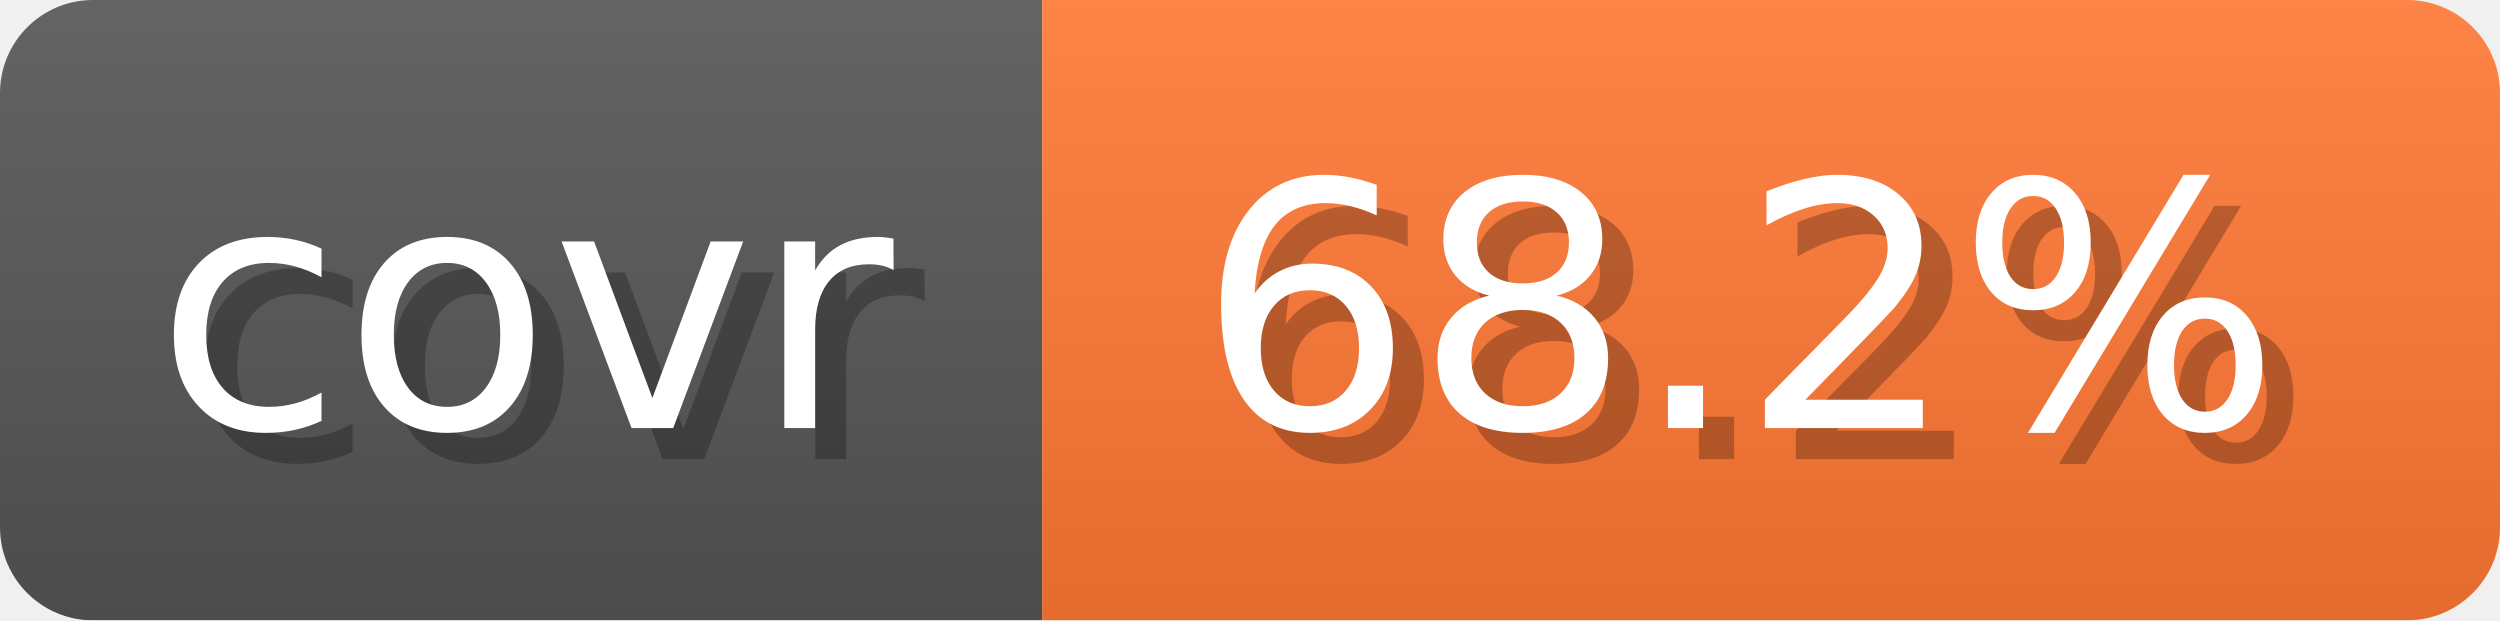
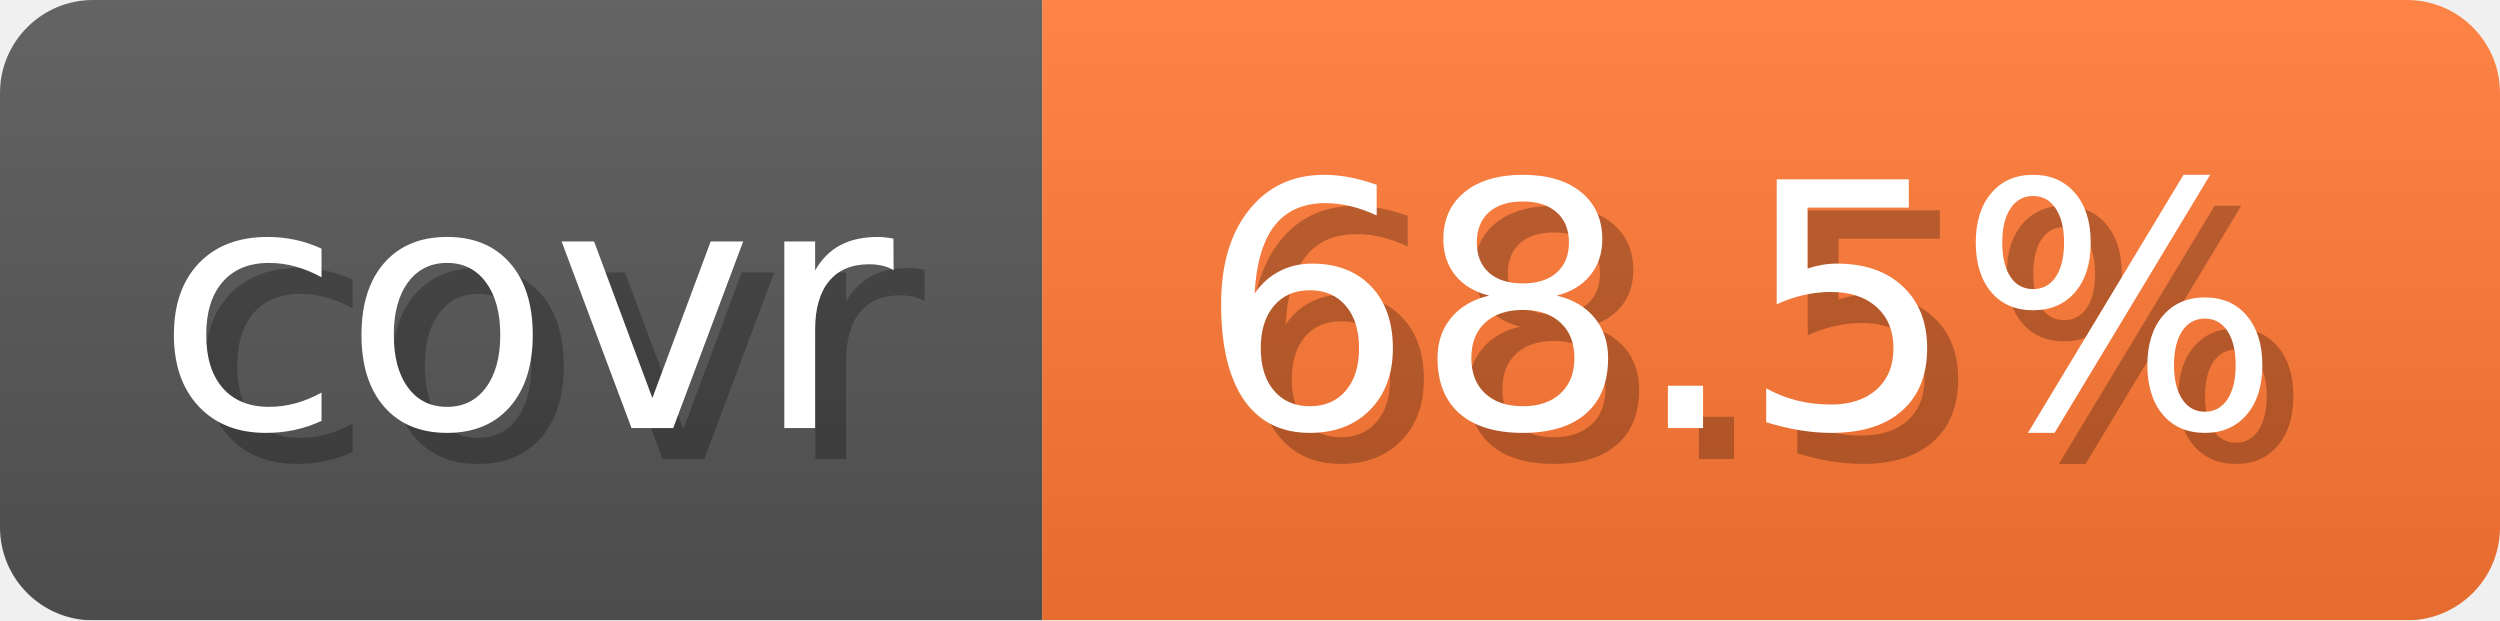
- <svg xmlns="http://www.w3.org/2000/svg" width="80.6" height="20" viewBox="0 0 806 200" role="img" aria-label="covr: 68.2%">
+ <svg xmlns="http://www.w3.org/2000/svg" width="80.6" height="20" viewBox="0 0 806 200" role="img" aria-label="covr: 68.5%">
  <linearGradient id="gradient" x2="0" y2="100%">
    <stop offset="0" stop-opacity=".1" stop-color="#EEE" />
    <stop offset="1" stop-opacity=".1" />
  </linearGradient>
  <mask id="round">
    <rect width="806" height="200" rx="30" fill="#FFF" />
  </mask>
  <g mask="url(#round)">
    <rect width="336" height="200" fill="#555" />
    <rect x="336" width="470" height="200" fill="#F73" />
    <rect width="806" height="200" fill="url(#gradient)" />
  </g>
  <g aria-hidden="true" text-anchor="start" font-family="Verdana,DejaVu Sans,sans-serif" font-size="110">
    <text x="60" y="148" textLength="236" fill="#000" opacity="0.25">covr</text>
    <text x="50" y="138" textLength="236" fill="#fff">covr</text>
-     <text x="396" y="148" textLength="370" fill="#000" opacity="0.25">68.2%</text>
-     <text x="386" y="138" textLength="370" fill="#fff">68.2%</text>
+     <text x="396" y="148" textLength="370" fill="#000" opacity="0.25">68.5%</text>
+     <text x="386" y="138" textLength="370" fill="#fff">68.5%</text>
  </g>
</svg>
